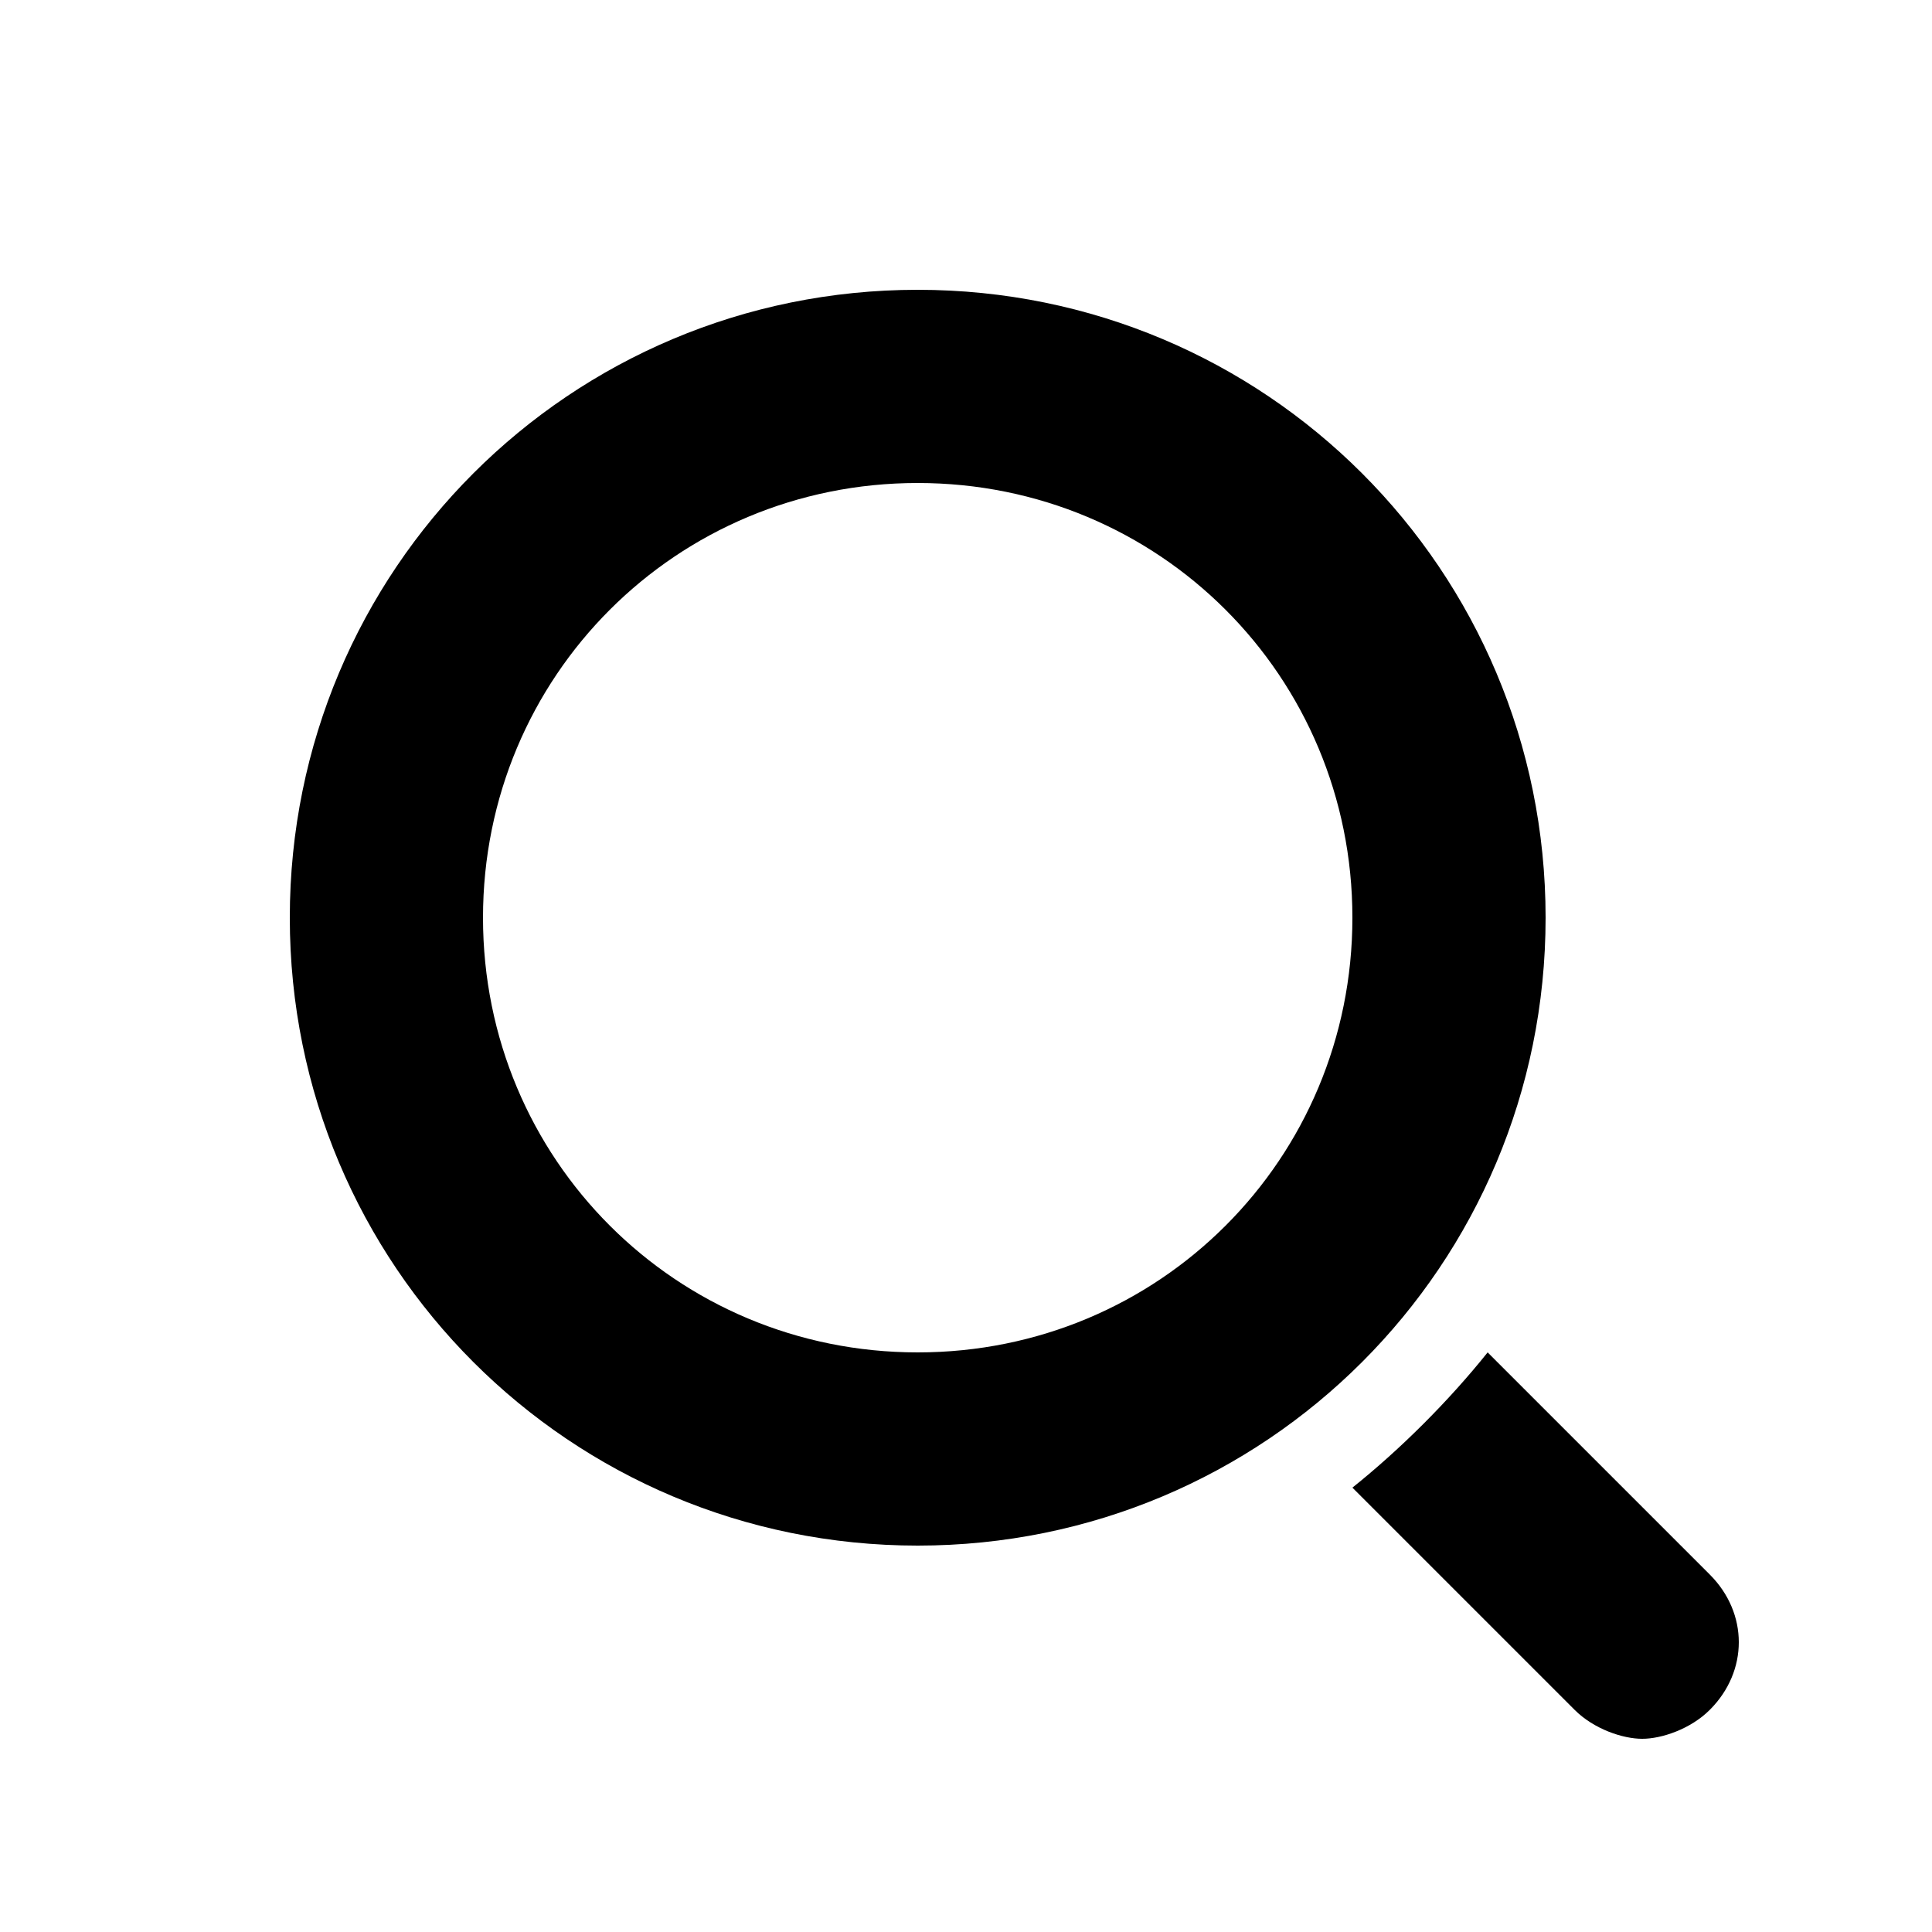
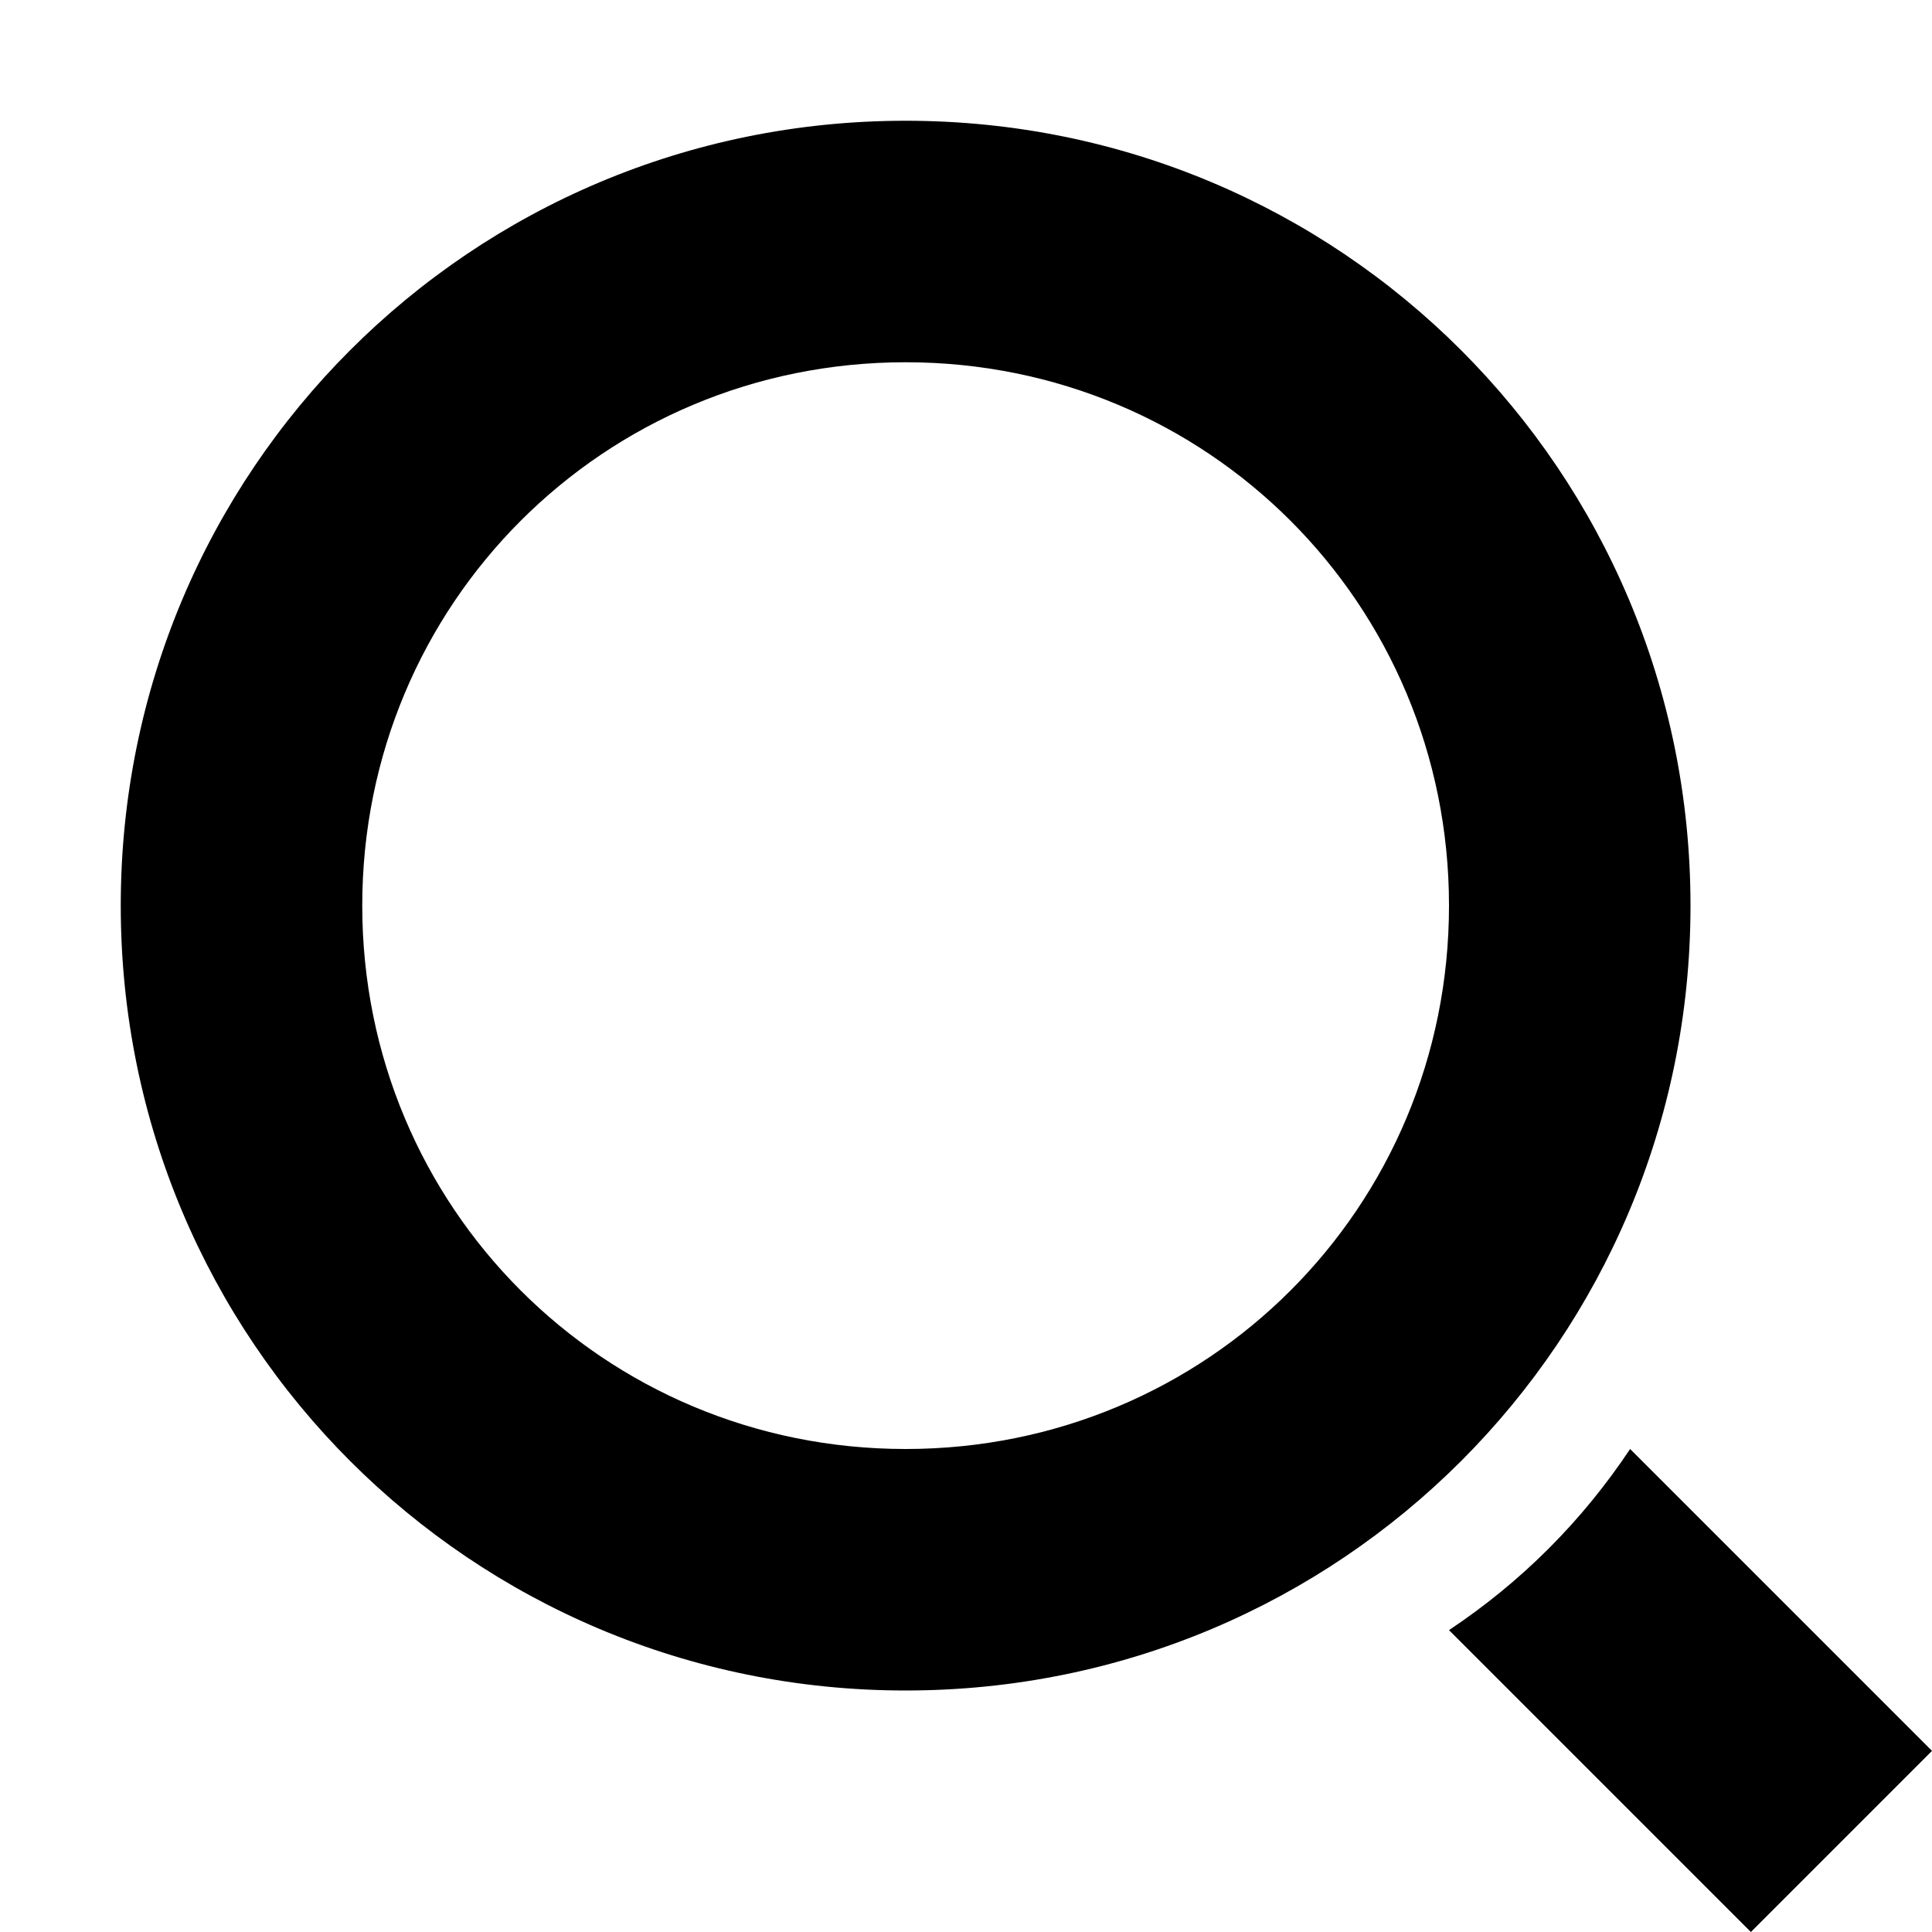
- <svg xmlns="http://www.w3.org/2000/svg" viewBox="0 0 20 20">
-   <path d="M16 9.5C16 5.9 13.1 3 9.5 3S3 5.9 3 9.5 5.9 16 9.5 16 16 13.1 16 9.5zM9.5 14C7 14 5 12 5 9.5S7 5 9.5 5 14 7 14 9.5 12 14 9.5 14zm8.2 2.3L15.4 14c-.4.5-.9 1-1.4 1.4l2.3 2.3c.2.2.5.3.7.3s.5-.1.7-.3c.4-.4.4-1 0-1.4z" />
+ <svg xmlns="http://www.w3.org/2000/svg" version="1.1" viewBox="0 0 16 16">
+   <path d="M7.5,14C3.9,14,1,11.1,1,7.5S3.9,1,7.5,1S14,3.9,14,7.5S11.1,14,7.5,14z M7.5,3C5,3,3,5,3,7.5S5,12,7.5,12S12,10,12,7.5S10,3,7.5,3z" />
+   <path d="M13.5,12c-0.4,0.6-0.9,1.1-1.5,1.5l2.5,2.5l1.5-1.5L13.5,12z" />
</svg>
